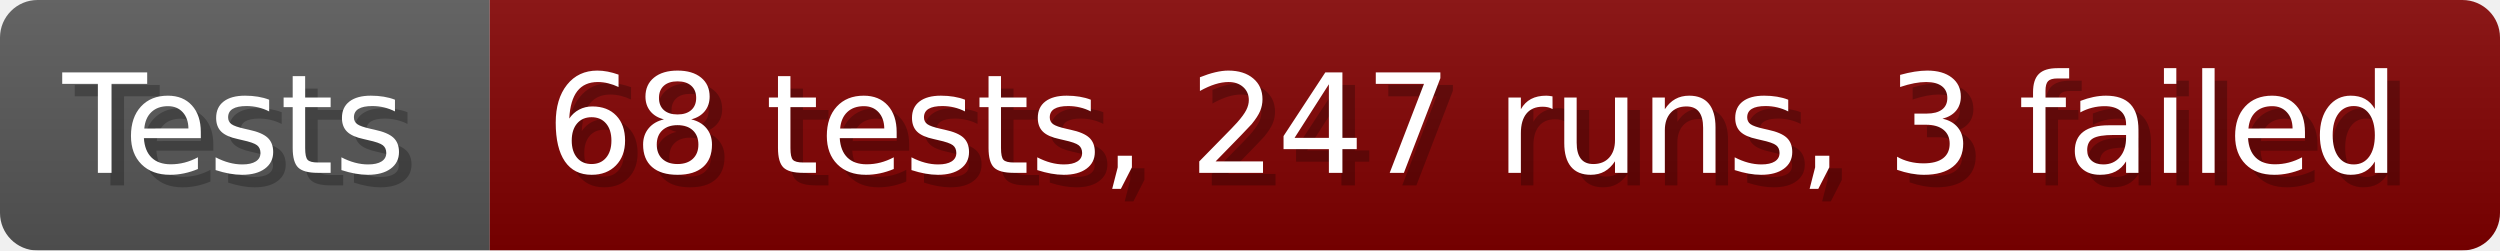
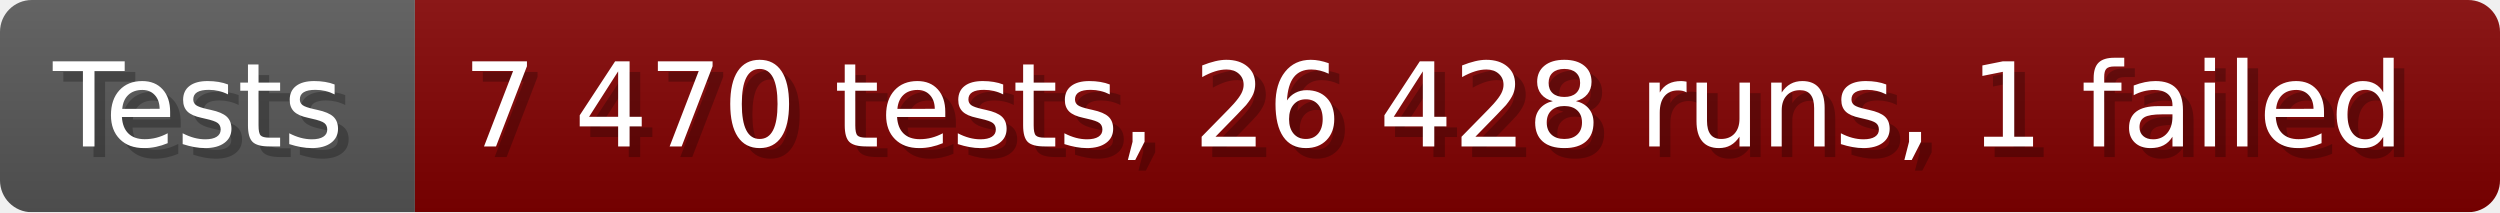
- <svg xmlns="http://www.w3.org/2000/svg" width="199.6" height="20" viewBox="0 0 1996 200" role="img" aria-label="Tests: 68 tests, 247 runs, 3 failed">
+ <svg xmlns="http://www.w3.org/2000/svg" width="235.6" height="20" viewBox="0 0 2356 200" role="img" aria-label="Tests: 7 470 tests, 26 428 runs, 1 failed">
  <linearGradient id="a" x2="0" y2="100%">
    <stop offset="0" stop-opacity=".1" stop-color="#EEE" />
    <stop offset="1" stop-opacity=".1" />
  </linearGradient>
  <mask id="m">
-     <rect width="1996" height="200" rx="30" fill="#FFF" />
+     <rect width="2356" height="200" rx="30" fill="#FFF" />
  </mask>
  <g mask="url(#m)">
    <rect width="391" height="200" fill="#555" />
-     <rect width="1605" height="200" fill="#800000" x="391" />
-     <rect width="1996" height="200" fill="url(#a)" />
+     <rect width="1965" height="200" fill="#800000" x="391" />
+     <rect width="2356" height="200" fill="url(#a)" />
  </g>
  <g aria-hidden="true" fill="#fff" text-anchor="start" font-family="Verdana,DejaVu Sans,sans-serif" font-size="110">
    <text x="60" y="148" textLength="291" fill="#000" opacity="0.25">Tests</text>
    <text x="50" y="138" textLength="291">Tests</text>
-     <text x="446" y="148" textLength="1505" fill="#000" opacity="0.25">68 tests, 247 runs, 3 failed</text>
-     <text x="436" y="138" textLength="1505">68 tests, 247 runs, 3 failed</text>
+     <text x="446" y="148" textLength="1865" fill="#000" opacity="0.25">7 470 tests, 26 428 runs, 1 failed</text>
+     <text x="436" y="138" textLength="1865">7 470 tests, 26 428 runs, 1 failed</text>
  </g>
</svg>
